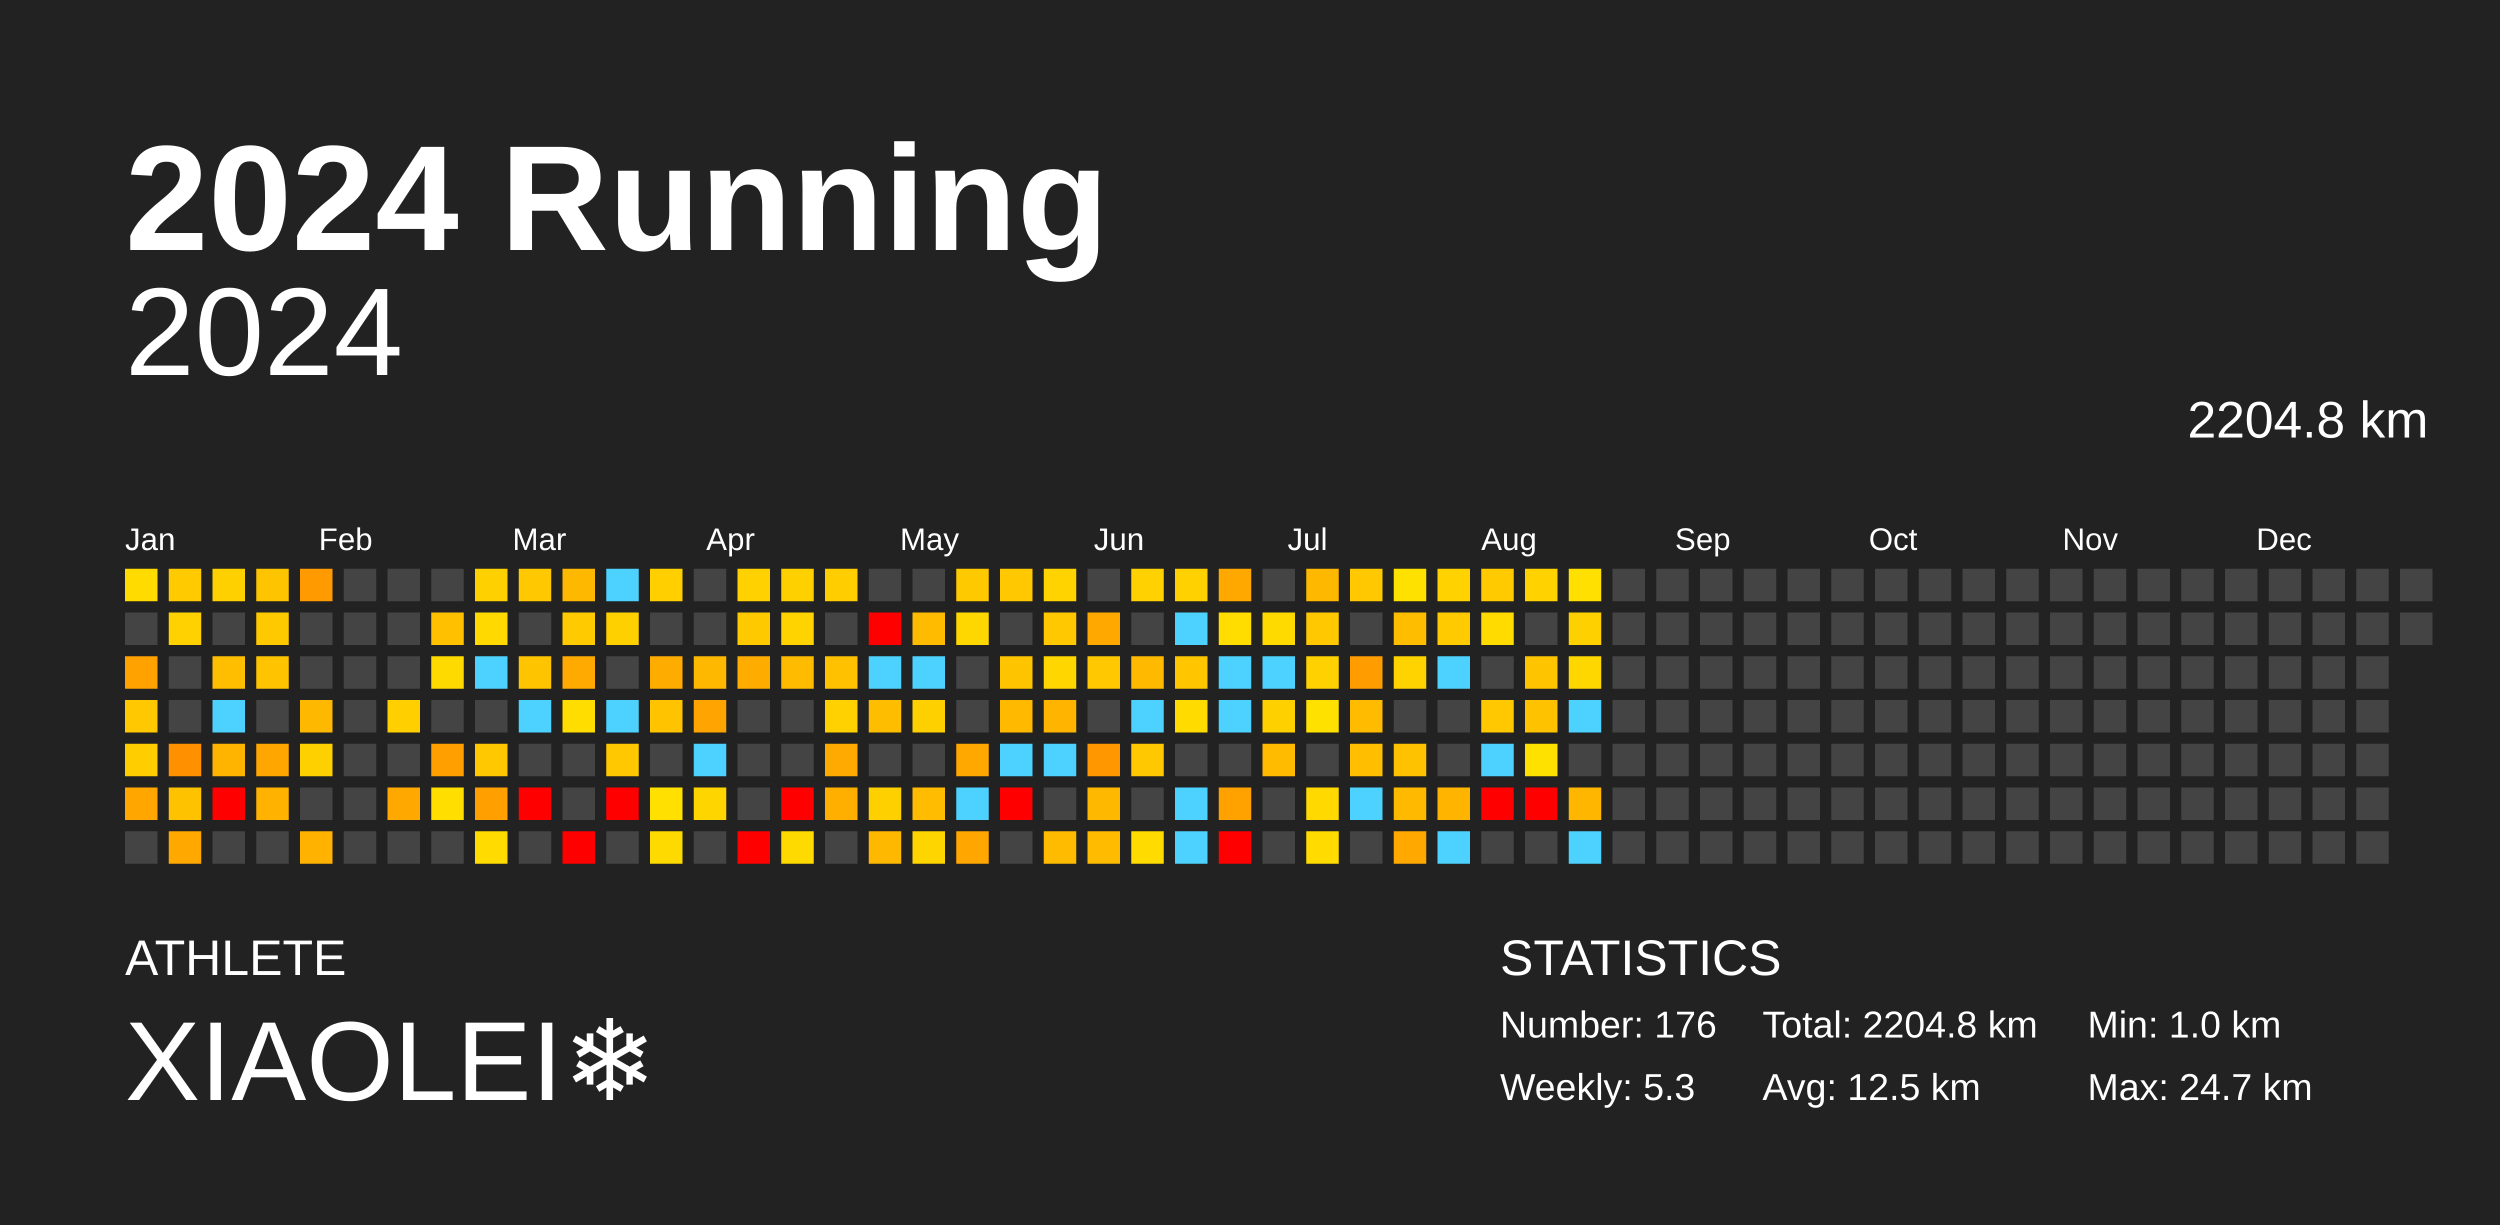
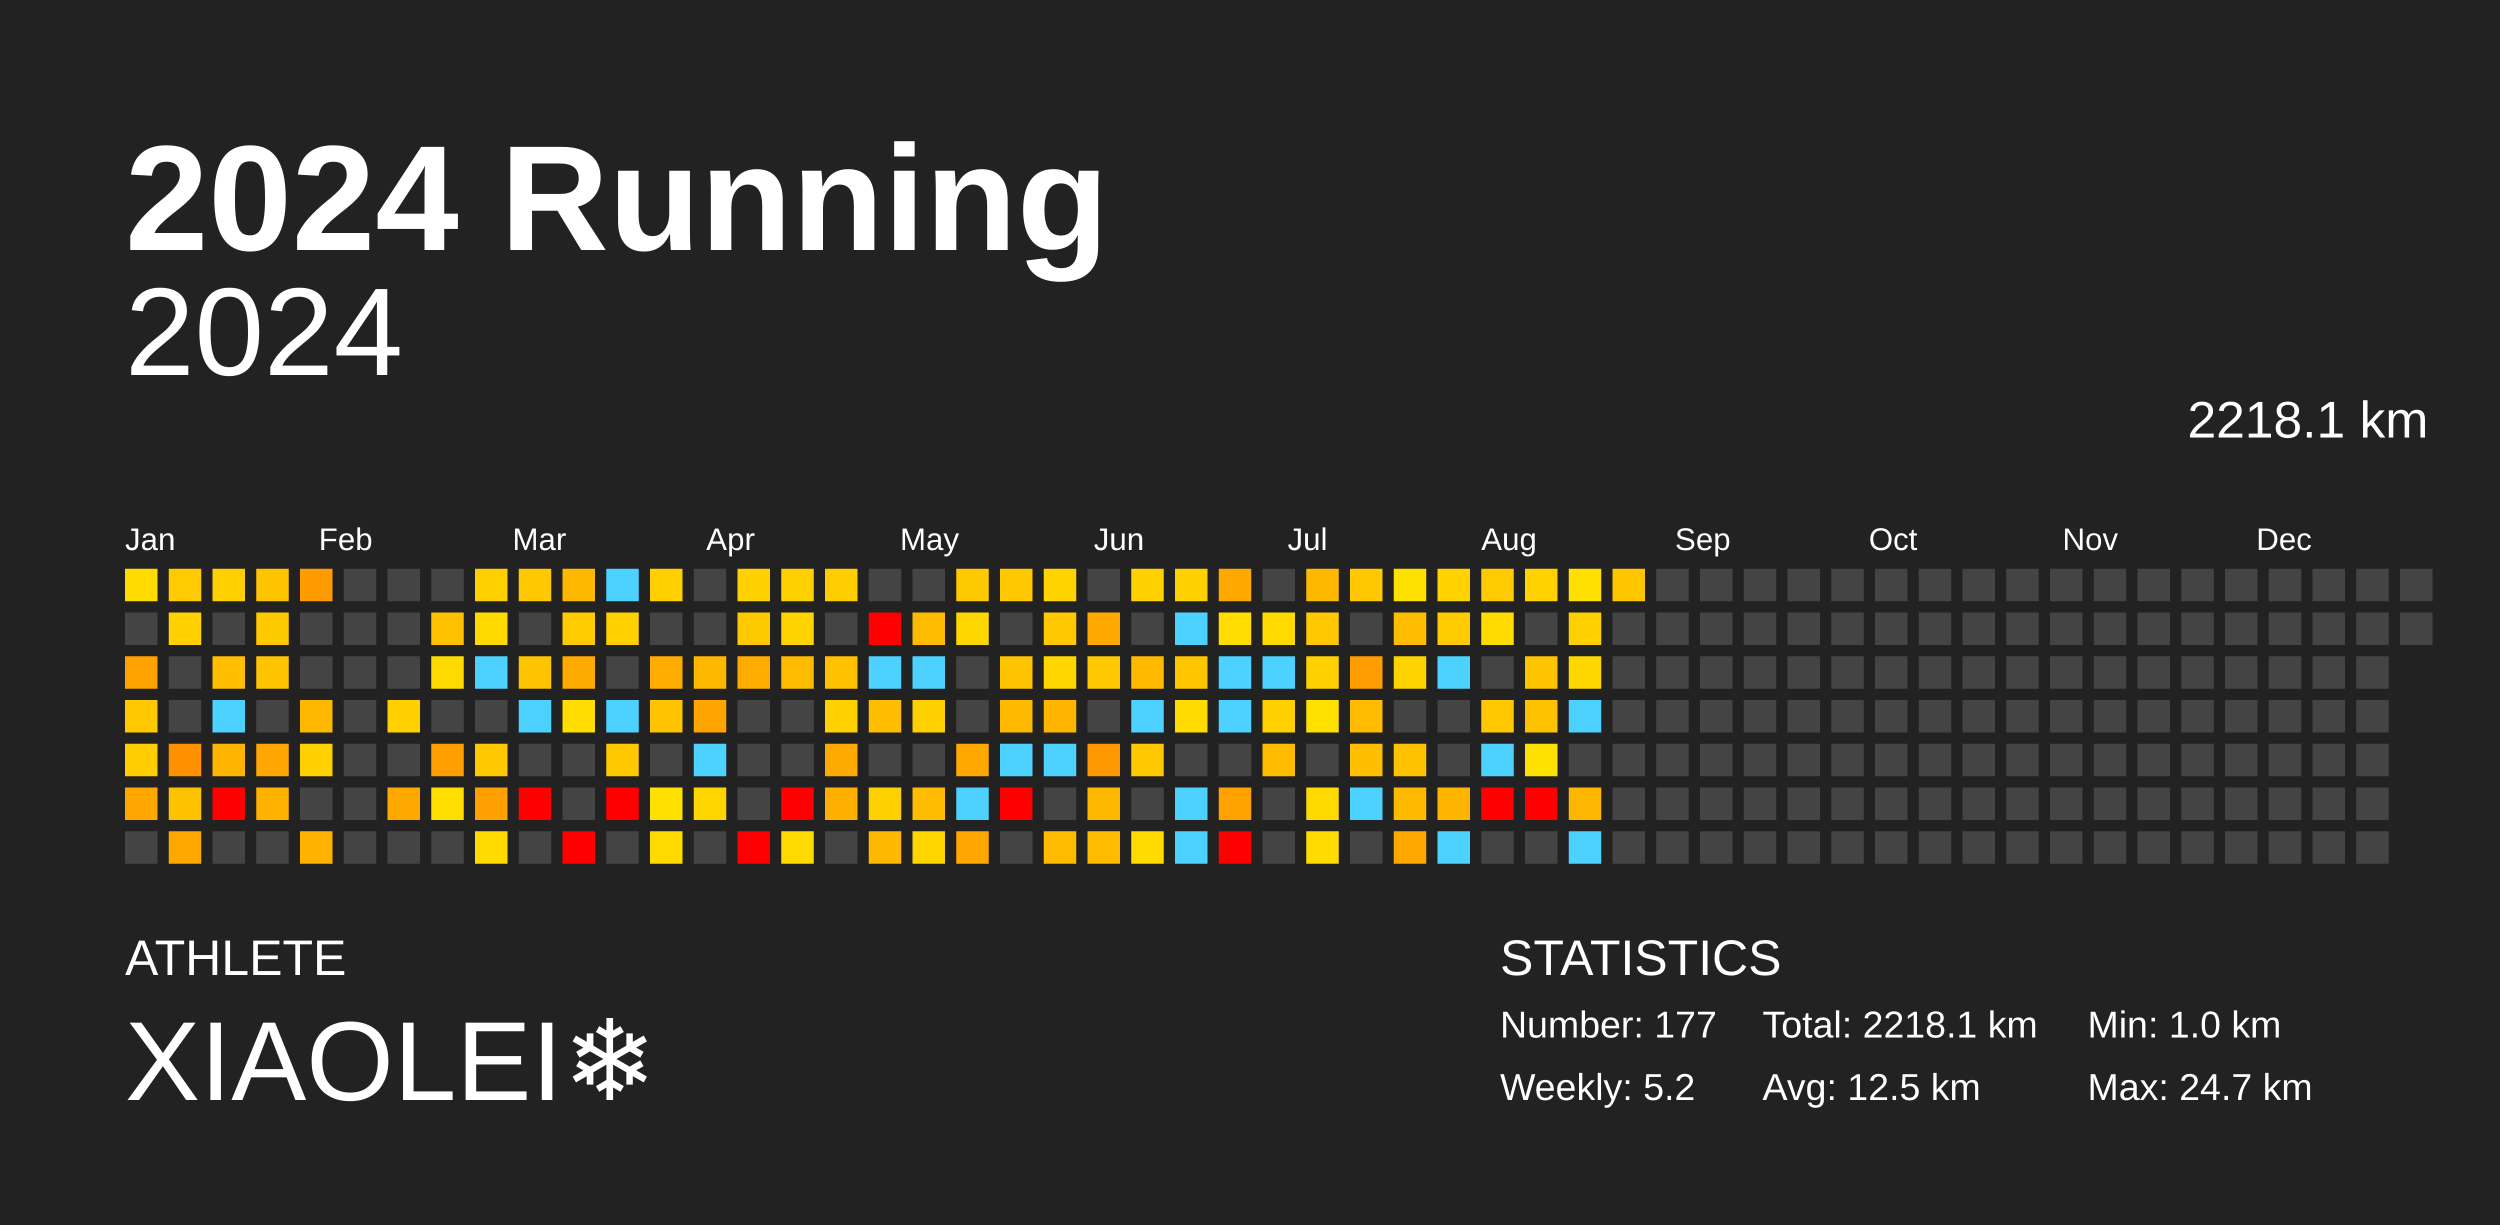
<svg xmlns="http://www.w3.org/2000/svg" baseProfile="full" height="98mm" version="1.1" viewBox="0,0,200,98" width="200mm">
  <defs />
  <rect fill="#222222" height="98" width="200" x="0" y="0" />
  <text fill="#FFFFFF" style="font-size:12px; font-family:Arial; font-weight:bold;" x="10" y="20">2024 Running</text>
  <text fill="#FFFFFF" style="font-size:4px; font-family:Arial" x="10" y="78">ATHLETE</text>
  <text fill="#FFFFFF" style="font-size:9px; font-family:Arial" x="10" y="88">XIAOLEI❄️</text>
  <text fill="#FFFFFF" style="font-size:4px; font-family:Arial" x="120" y="78">STATISTICS</text>
-   <text fill="#FFFFFF" style="font-size:3px; font-family:Arial" x="120" y="83">Number: 176</text>
-   <text fill="#FFFFFF" style="font-size:3px; font-family:Arial" x="120" y="88">Weekly: 5.3</text>
-   <text fill="#FFFFFF" style="font-size:3px; font-family:Arial" x="141" y="83">Total: 2204.8 km</text>
+   <text fill="#FFFFFF" style="font-size:3px; font-family:Arial" x="120" y="83">Number: 177</text>
+   <text fill="#FFFFFF" style="font-size:3px; font-family:Arial" x="120" y="88">Weekly: 5.2</text>
+   <text fill="#FFFFFF" style="font-size:3px; font-family:Arial" x="141" y="83">Total: 2218.1 km</text>
  <text fill="#FFFFFF" style="font-size:3px; font-family:Arial" x="141" y="88">Avg: 12.5 km</text>
  <text fill="#FFFFFF" style="font-size:3px; font-family:Arial" x="167" y="83">Min: 1.0 km</text>
  <text fill="#FFFFFF" style="font-size:3px; font-family:Arial" x="167" y="88">Max: 24.7 km</text>
  <text alignment-baseline="hanging" fill="#FFFFFF" style="font-size:10.0px; font-family:Arial;" x="10" y="30">2024</text>
-   <text alignment-baseline="hanging" fill="#FFFFFF" style="font-size:4.125px; font-family:Arial;" x="175" y="35">2204.8 km</text>
+   <text alignment-baseline="hanging" fill="#FFFFFF" style="font-size:4.125px; font-family:Arial;" x="175" y="35">2218.1 km</text>
  <text fill="#FFFFFF" style="font-size:2.5px; font-family:Arial" x="10.0" y="44">Jan</text>
  <text fill="#FFFFFF" style="font-size:2.5px; font-family:Arial" x="25.5" y="44">Feb</text>
  <text fill="#FFFFFF" style="font-size:2.5px; font-family:Arial" x="41.0" y="44">Mar</text>
  <text fill="#FFFFFF" style="font-size:2.5px; font-family:Arial" x="56.5" y="44">Apr</text>
  <text fill="#FFFFFF" style="font-size:2.5px; font-family:Arial" x="72.0" y="44">May</text>
  <text fill="#FFFFFF" style="font-size:2.5px; font-family:Arial" x="87.5" y="44">Jun</text>
  <text fill="#FFFFFF" style="font-size:2.5px; font-family:Arial" x="103.0" y="44">Jul</text>
  <text fill="#FFFFFF" style="font-size:2.5px; font-family:Arial" x="118.5" y="44">Aug</text>
  <text fill="#FFFFFF" style="font-size:2.5px; font-family:Arial" x="134.0" y="44">Sep</text>
  <text fill="#FFFFFF" style="font-size:2.5px; font-family:Arial" x="149.5" y="44">Oct</text>
  <text fill="#FFFFFF" style="font-size:2.5px; font-family:Arial" x="165.0" y="44">Nov</text>
  <text fill="#FFFFFF" style="font-size:2.5px; font-family:Arial" x="180.5" y="44">Dec</text>
  <rect fill="#ffdb00" height="2.6" width="2.6" x="10.0" y="45.5" />
  <rect fill="#444444" height="2.6" width="2.6" x="10.0" y="49.0" />
  <rect fill="#ffa200" height="2.6" width="2.6" x="10.0" y="52.5" />
  <rect fill="#ffc800" height="2.6" width="2.6" x="10.0" y="56.0" />
  <rect fill="#ffcd00" height="2.6" width="2.6" x="10.0" y="59.5" />
  <rect fill="#ffa700" height="2.6" width="2.6" x="10.0" y="63.0" />
  <rect fill="#444444" height="2.6" width="2.6" x="10.0" y="66.5" />
  <rect fill="#ffcb00" height="2.6" width="2.6" x="13.5" y="45.5" />
  <rect fill="#ffd100" height="2.6" width="2.6" x="13.5" y="49.0" />
  <rect fill="#444444" height="2.6" width="2.6" x="13.5" y="52.5" />
  <rect fill="#444444" height="2.6" width="2.6" x="13.5" y="56.0" />
  <rect fill="#ff9000" height="2.6" width="2.6" x="13.5" y="59.5" />
  <rect fill="#ffc200" height="2.6" width="2.6" x="13.5" y="63.0" />
  <rect fill="#ffa800" height="2.6" width="2.6" x="13.5" y="66.5" />
  <rect fill="#ffd000" height="2.6" width="2.6" x="17.0" y="45.5" />
  <rect fill="#444444" height="2.6" width="2.6" x="17.0" y="49.0" />
  <rect fill="#ffbf00" height="2.6" width="2.6" x="17.0" y="52.5" />
  <rect fill="#4dd2ff" height="2.6" width="2.6" x="17.0" y="56.0" />
  <rect fill="#ffb400" height="2.6" width="2.6" x="17.0" y="59.5" />
  <rect fill="red" height="2.6" width="2.6" x="17.0" y="63.0" />
  <rect fill="#444444" height="2.6" width="2.6" x="17.0" y="66.5" />
  <rect fill="#ffc400" height="2.6" width="2.6" x="20.5" y="45.5" />
  <rect fill="#ffc900" height="2.6" width="2.6" x="20.5" y="49.0" />
  <rect fill="#ffc300" height="2.6" width="2.6" x="20.5" y="52.5" />
  <rect fill="#444444" height="2.6" width="2.6" x="20.5" y="56.0" />
  <rect fill="#ffa700" height="2.6" width="2.6" x="20.5" y="59.5" />
  <rect fill="#ffb200" height="2.6" width="2.6" x="20.5" y="63.0" />
  <rect fill="#444444" height="2.6" width="2.6" x="20.5" y="66.5" />
  <rect fill="#ff9b00" height="2.6" width="2.6" x="24.0" y="45.5" />
  <rect fill="#444444" height="2.6" width="2.6" x="24.0" y="49.0" />
  <rect fill="#444444" height="2.6" width="2.6" x="24.0" y="52.5" />
  <rect fill="#ffb800" height="2.6" width="2.6" x="24.0" y="56.0" />
  <rect fill="#ffd000" height="2.6" width="2.6" x="24.0" y="59.5" />
  <rect fill="#444444" height="2.6" width="2.6" x="24.0" y="63.0" />
  <rect fill="#ffb200" height="2.6" width="2.6" x="24.0" y="66.5" />
  <rect fill="#444444" height="2.6" width="2.6" x="27.5" y="45.5" />
  <rect fill="#444444" height="2.6" width="2.6" x="27.5" y="49.0" />
  <rect fill="#444444" height="2.6" width="2.6" x="27.5" y="52.5" />
  <rect fill="#444444" height="2.6" width="2.6" x="27.5" y="56.0" />
  <rect fill="#444444" height="2.6" width="2.6" x="27.5" y="59.5" />
  <rect fill="#444444" height="2.6" width="2.6" x="27.5" y="63.0" />
  <rect fill="#444444" height="2.6" width="2.6" x="27.5" y="66.5" />
  <rect fill="#444444" height="2.6" width="2.6" x="31.0" y="45.5" />
  <rect fill="#444444" height="2.6" width="2.6" x="31.0" y="49.0" />
  <rect fill="#444444" height="2.6" width="2.6" x="31.0" y="52.5" />
  <rect fill="#ffcf00" height="2.6" width="2.6" x="31.0" y="56.0" />
  <rect fill="#444444" height="2.6" width="2.6" x="31.0" y="59.5" />
  <rect fill="#ffa900" height="2.6" width="2.6" x="31.0" y="63.0" />
  <rect fill="#444444" height="2.6" width="2.6" x="31.0" y="66.5" />
  <rect fill="#444444" height="2.6" width="2.6" x="34.5" y="45.5" />
  <rect fill="#ffc000" height="2.6" width="2.6" x="34.5" y="49.0" />
  <rect fill="#ffda00" height="2.6" width="2.6" x="34.5" y="52.5" />
  <rect fill="#444444" height="2.6" width="2.6" x="34.5" y="56.0" />
  <rect fill="#ffa000" height="2.6" width="2.6" x="34.5" y="59.5" />
  <rect fill="#ffde00" height="2.6" width="2.6" x="34.5" y="63.0" />
  <rect fill="#444444" height="2.6" width="2.6" x="34.5" y="66.5" />
  <rect fill="#ffd000" height="2.6" width="2.6" x="38.0" y="45.5" />
  <rect fill="#ffd900" height="2.6" width="2.6" x="38.0" y="49.0" />
  <rect fill="#4dd2ff" height="2.6" width="2.6" x="38.0" y="52.5" />
  <rect fill="#444444" height="2.6" width="2.6" x="38.0" y="56.0" />
  <rect fill="#ffc800" height="2.6" width="2.6" x="38.0" y="59.5" />
  <rect fill="#ffa000" height="2.6" width="2.6" x="38.0" y="63.0" />
  <rect fill="#ffdb00" height="2.6" width="2.6" x="38.0" y="66.5" />
  <rect fill="#ffc800" height="2.6" width="2.6" x="41.5" y="45.5" />
  <rect fill="#444444" height="2.6" width="2.6" x="41.5" y="49.0" />
  <rect fill="#ffc400" height="2.6" width="2.6" x="41.5" y="52.5" />
  <rect fill="#4dd2ff" height="2.6" width="2.6" x="41.5" y="56.0" />
  <rect fill="#444444" height="2.6" width="2.6" x="41.5" y="59.5" />
  <rect fill="red" height="2.6" width="2.6" x="41.5" y="63.0" />
  <rect fill="#444444" height="2.6" width="2.6" x="41.5" y="66.5" />
  <rect fill="#ffb800" height="2.6" width="2.6" x="45.0" y="45.5" />
  <rect fill="#ffcb00" height="2.6" width="2.6" x="45.0" y="49.0" />
  <rect fill="#ffaa00" height="2.6" width="2.6" x="45.0" y="52.5" />
  <rect fill="#ffdd00" height="2.6" width="2.6" x="45.0" y="56.0" />
  <rect fill="#444444" height="2.6" width="2.6" x="45.0" y="59.5" />
  <rect fill="#444444" height="2.6" width="2.6" x="45.0" y="63.0" />
  <rect fill="red" height="2.6" width="2.6" x="45.0" y="66.5" />
  <rect fill="#4dd2ff" height="2.6" width="2.6" x="48.5" y="45.5" />
  <rect fill="#ffd000" height="2.6" width="2.6" x="48.5" y="49.0" />
  <rect fill="#444444" height="2.6" width="2.6" x="48.5" y="52.5" />
  <rect fill="#4dd2ff" height="2.6" width="2.6" x="48.5" y="56.0" />
  <rect fill="#ffc800" height="2.6" width="2.6" x="48.5" y="59.5" />
  <rect fill="red" height="2.6" width="2.6" x="48.5" y="63.0" />
  <rect fill="#444444" height="2.6" width="2.6" x="48.5" y="66.5" />
  <rect fill="#ffcf00" height="2.6" width="2.6" x="52.0" y="45.5" />
  <rect fill="#444444" height="2.6" width="2.6" x="52.0" y="49.0" />
  <rect fill="#ffac00" height="2.6" width="2.6" x="52.0" y="52.5" />
  <rect fill="#ffc300" height="2.6" width="2.6" x="52.0" y="56.0" />
  <rect fill="#444444" height="2.6" width="2.6" x="52.0" y="59.5" />
  <rect fill="#ffe000" height="2.6" width="2.6" x="52.0" y="63.0" />
  <rect fill="#ffda00" height="2.6" width="2.6" x="52.0" y="66.5" />
  <rect fill="#444444" height="2.6" width="2.6" x="55.5" y="45.5" />
  <rect fill="#444444" height="2.6" width="2.6" x="55.5" y="49.0" />
  <rect fill="#ffb800" height="2.6" width="2.6" x="55.5" y="52.5" />
  <rect fill="#ffa400" height="2.6" width="2.6" x="55.5" y="56.0" />
  <rect fill="#4dd2ff" height="2.6" width="2.6" x="55.5" y="59.5" />
  <rect fill="#ffd500" height="2.6" width="2.6" x="55.5" y="63.0" />
  <rect fill="#444444" height="2.6" width="2.6" x="55.5" y="66.5" />
  <rect fill="#ffd100" height="2.6" width="2.6" x="59.0" y="45.5" />
  <rect fill="#ffc900" height="2.6" width="2.6" x="59.0" y="49.0" />
  <rect fill="#ffac00" height="2.6" width="2.6" x="59.0" y="52.5" />
  <rect fill="#444444" height="2.6" width="2.6" x="59.0" y="56.0" />
  <rect fill="#444444" height="2.6" width="2.6" x="59.0" y="59.5" />
  <rect fill="#444444" height="2.6" width="2.6" x="59.0" y="63.0" />
  <rect fill="red" height="2.6" width="2.6" x="59.0" y="66.5" />
  <rect fill="#ffd000" height="2.6" width="2.6" x="62.5" y="45.5" />
  <rect fill="#ffd300" height="2.6" width="2.6" x="62.5" y="49.0" />
  <rect fill="#ffbb00" height="2.6" width="2.6" x="62.5" y="52.5" />
  <rect fill="#444444" height="2.6" width="2.6" x="62.5" y="56.0" />
  <rect fill="#444444" height="2.6" width="2.6" x="62.5" y="59.5" />
  <rect fill="red" height="2.6" width="2.6" x="62.5" y="63.0" />
  <rect fill="#ffda00" height="2.6" width="2.6" x="62.5" y="66.5" />
  <rect fill="#ffcd00" height="2.6" width="2.6" x="66.0" y="45.5" />
  <rect fill="#444444" height="2.6" width="2.6" x="66.0" y="49.0" />
  <rect fill="#ffc100" height="2.6" width="2.6" x="66.0" y="52.5" />
  <rect fill="#ffd100" height="2.6" width="2.6" x="66.0" y="56.0" />
  <rect fill="#ffaa00" height="2.6" width="2.6" x="66.0" y="59.5" />
  <rect fill="#ffaf00" height="2.6" width="2.6" x="66.0" y="63.0" />
  <rect fill="#444444" height="2.6" width="2.6" x="66.0" y="66.5" />
  <rect fill="#444444" height="2.6" width="2.6" x="69.5" y="45.5" />
  <rect fill="red" height="2.6" width="2.6" x="69.5" y="49.0" />
  <rect fill="#4dd2ff" height="2.6" width="2.6" x="69.5" y="52.5" />
  <rect fill="#ffbd00" height="2.6" width="2.6" x="69.5" y="56.0" />
  <rect fill="#444444" height="2.6" width="2.6" x="69.5" y="59.5" />
  <rect fill="#ffd000" height="2.6" width="2.6" x="69.5" y="63.0" />
  <rect fill="#ffb800" height="2.6" width="2.6" x="69.5" y="66.5" />
  <rect fill="#444444" height="2.6" width="2.6" x="73.0" y="45.5" />
  <rect fill="#ffbb00" height="2.6" width="2.6" x="73.0" y="49.0" />
  <rect fill="#4dd2ff" height="2.6" width="2.6" x="73.0" y="52.5" />
  <rect fill="#ffd000" height="2.6" width="2.6" x="73.0" y="56.0" />
  <rect fill="#444444" height="2.6" width="2.6" x="73.0" y="59.5" />
  <rect fill="#ffbc00" height="2.6" width="2.6" x="73.0" y="63.0" />
  <rect fill="#ffd500" height="2.6" width="2.6" x="73.0" y="66.5" />
  <rect fill="#ffc900" height="2.6" width="2.6" x="76.5" y="45.5" />
  <rect fill="#ffd700" height="2.6" width="2.6" x="76.5" y="49.0" />
  <rect fill="#444444" height="2.6" width="2.6" x="76.5" y="52.5" />
  <rect fill="#444444" height="2.6" width="2.6" x="76.5" y="56.0" />
  <rect fill="#ffa900" height="2.6" width="2.6" x="76.5" y="59.5" />
  <rect fill="#4dd2ff" height="2.6" width="2.6" x="76.5" y="63.0" />
  <rect fill="#ffa600" height="2.6" width="2.6" x="76.5" y="66.5" />
  <rect fill="#ffc800" height="2.6" width="2.6" x="80.0" y="45.5" />
  <rect fill="#444444" height="2.6" width="2.6" x="80.0" y="49.0" />
  <rect fill="#ffc400" height="2.6" width="2.6" x="80.0" y="52.5" />
  <rect fill="#ffba00" height="2.6" width="2.6" x="80.0" y="56.0" />
  <rect fill="#4dd2ff" height="2.6" width="2.6" x="80.0" y="59.5" />
  <rect fill="red" height="2.6" width="2.6" x="80.0" y="63.0" />
  <rect fill="#444444" height="2.6" width="2.6" x="80.0" y="66.5" />
  <rect fill="#ffd300" height="2.6" width="2.6" x="83.5" y="45.5" />
  <rect fill="#ffc800" height="2.6" width="2.6" x="83.5" y="49.0" />
  <rect fill="#ffd600" height="2.6" width="2.6" x="83.5" y="52.5" />
  <rect fill="#ffb400" height="2.6" width="2.6" x="83.5" y="56.0" />
  <rect fill="#4dd2ff" height="2.6" width="2.6" x="83.5" y="59.5" />
  <rect fill="#444444" height="2.6" width="2.6" x="83.5" y="63.0" />
  <rect fill="#ffbb00" height="2.6" width="2.6" x="83.5" y="66.5" />
  <rect fill="#444444" height="2.6" width="2.6" x="87.0" y="45.5" />
  <rect fill="#ffa800" height="2.6" width="2.6" x="87.0" y="49.0" />
  <rect fill="#ffc800" height="2.6" width="2.6" x="87.0" y="52.5" />
  <rect fill="#444444" height="2.6" width="2.6" x="87.0" y="56.0" />
  <rect fill="#ff9800" height="2.6" width="2.6" x="87.0" y="59.5" />
  <rect fill="#ffb800" height="2.6" width="2.6" x="87.0" y="63.0" />
  <rect fill="#ffbb00" height="2.6" width="2.6" x="87.0" y="66.5" />
  <rect fill="#ffd100" height="2.6" width="2.6" x="90.5" y="45.5" />
  <rect fill="#444444" height="2.6" width="2.6" x="90.5" y="49.0" />
  <rect fill="#ffba00" height="2.6" width="2.6" x="90.5" y="52.5" />
  <rect fill="#4dd2ff" height="2.6" width="2.6" x="90.5" y="56.0" />
  <rect fill="#ffc800" height="2.6" width="2.6" x="90.5" y="59.5" />
  <rect fill="#444444" height="2.6" width="2.6" x="90.5" y="63.0" />
  <rect fill="#ffdb00" height="2.6" width="2.6" x="90.5" y="66.5" />
  <rect fill="#ffd100" height="2.6" width="2.6" x="94.0" y="45.5" />
  <rect fill="#4dd2ff" height="2.6" width="2.6" x="94.0" y="49.0" />
  <rect fill="#ffc600" height="2.6" width="2.6" x="94.0" y="52.5" />
  <rect fill="#ffdb00" height="2.6" width="2.6" x="94.0" y="56.0" />
  <rect fill="#444444" height="2.6" width="2.6" x="94.0" y="59.5" />
  <rect fill="#4dd2ff" height="2.6" width="2.6" x="94.0" y="63.0" />
  <rect fill="#4dd2ff" height="2.6" width="2.6" x="94.0" y="66.5" />
  <rect fill="#ffa900" height="2.6" width="2.6" x="97.5" y="45.5" />
  <rect fill="#ffdd00" height="2.6" width="2.6" x="97.5" y="49.0" />
  <rect fill="#4dd2ff" height="2.6" width="2.6" x="97.5" y="52.5" />
  <rect fill="#4dd2ff" height="2.6" width="2.6" x="97.5" y="56.0" />
  <rect fill="#444444" height="2.6" width="2.6" x="97.5" y="59.5" />
  <rect fill="#ffa200" height="2.6" width="2.6" x="97.5" y="63.0" />
  <rect fill="red" height="2.6" width="2.6" x="97.5" y="66.5" />
  <rect fill="#444444" height="2.6" width="2.6" x="101.0" y="45.5" />
  <rect fill="#ffda00" height="2.6" width="2.6" x="101.0" y="49.0" />
  <rect fill="#4dd2ff" height="2.6" width="2.6" x="101.0" y="52.5" />
  <rect fill="#ffd000" height="2.6" width="2.6" x="101.0" y="56.0" />
  <rect fill="#ffbb00" height="2.6" width="2.6" x="101.0" y="59.5" />
  <rect fill="#444444" height="2.6" width="2.6" x="101.0" y="63.0" />
  <rect fill="#444444" height="2.6" width="2.6" x="101.0" y="66.5" />
  <rect fill="#ffb800" height="2.6" width="2.6" x="104.5" y="45.5" />
  <rect fill="#ffc800" height="2.6" width="2.6" x="104.5" y="49.0" />
  <rect fill="#ffd100" height="2.6" width="2.6" x="104.5" y="52.5" />
  <rect fill="#ffe100" height="2.6" width="2.6" x="104.5" y="56.0" />
  <rect fill="#444444" height="2.6" width="2.6" x="104.5" y="59.5" />
  <rect fill="#ffd900" height="2.6" width="2.6" x="104.5" y="63.0" />
  <rect fill="#ffdb00" height="2.6" width="2.6" x="104.5" y="66.5" />
  <rect fill="#ffc800" height="2.6" width="2.6" x="108.0" y="45.5" />
  <rect fill="#444444" height="2.6" width="2.6" x="108.0" y="49.0" />
  <rect fill="#ff9d00" height="2.6" width="2.6" x="108.0" y="52.5" />
  <rect fill="#ffbb00" height="2.6" width="2.6" x="108.0" y="56.0" />
  <rect fill="#ffbe00" height="2.6" width="2.6" x="108.0" y="59.5" />
  <rect fill="#4dd2ff" height="2.6" width="2.6" x="108.0" y="63.0" />
  <rect fill="#444444" height="2.6" width="2.6" x="108.0" y="66.5" />
  <rect fill="#ffe100" height="2.6" width="2.6" x="111.5" y="45.5" />
  <rect fill="#ffbd00" height="2.6" width="2.6" x="111.5" y="49.0" />
  <rect fill="#ffd300" height="2.6" width="2.6" x="111.5" y="52.5" />
  <rect fill="#444444" height="2.6" width="2.6" x="111.5" y="56.0" />
  <rect fill="#ffc200" height="2.6" width="2.6" x="111.5" y="59.5" />
  <rect fill="#ffba00" height="2.6" width="2.6" x="111.5" y="63.0" />
  <rect fill="#ffa900" height="2.6" width="2.6" x="111.5" y="66.5" />
  <rect fill="#ffd200" height="2.6" width="2.6" x="115.0" y="45.5" />
  <rect fill="#ffca00" height="2.6" width="2.6" x="115.0" y="49.0" />
  <rect fill="#4dd2ff" height="2.6" width="2.6" x="115.0" y="52.5" />
  <rect fill="#444444" height="2.6" width="2.6" x="115.0" y="56.0" />
  <rect fill="#444444" height="2.6" width="2.6" x="115.0" y="59.5" />
  <rect fill="#ffb500" height="2.6" width="2.6" x="115.0" y="63.0" />
  <rect fill="#4dd2ff" height="2.6" width="2.6" x="115.0" y="66.5" />
  <rect fill="#ffca00" height="2.6" width="2.6" x="118.5" y="45.5" />
  <rect fill="#ffdb00" height="2.6" width="2.6" x="118.5" y="49.0" />
  <rect fill="#444444" height="2.6" width="2.6" x="118.5" y="52.5" />
  <rect fill="#ffc800" height="2.6" width="2.6" x="118.5" y="56.0" />
  <rect fill="#4dd2ff" height="2.6" width="2.6" x="118.5" y="59.5" />
  <rect fill="red" height="2.6" width="2.6" x="118.5" y="63.0" />
  <rect fill="#444444" height="2.6" width="2.6" x="118.5" y="66.5" />
  <rect fill="#ffd200" height="2.6" width="2.6" x="122.0" y="45.5" />
  <rect fill="#444444" height="2.6" width="2.6" x="122.0" y="49.0" />
  <rect fill="#ffc400" height="2.6" width="2.6" x="122.0" y="52.5" />
  <rect fill="#ffc200" height="2.6" width="2.6" x="122.0" y="56.0" />
  <rect fill="#ffe100" height="2.6" width="2.6" x="122.0" y="59.5" />
  <rect fill="red" height="2.6" width="2.6" x="122.0" y="63.0" />
  <rect fill="#444444" height="2.6" width="2.6" x="122.0" y="66.5" />
  <rect fill="#ffe000" height="2.6" width="2.6" x="125.5" y="45.5" />
  <rect fill="#ffd000" height="2.6" width="2.6" x="125.5" y="49.0" />
  <rect fill="#ffd700" height="2.6" width="2.6" x="125.5" y="52.5" />
  <rect fill="#4dd2ff" height="2.6" width="2.6" x="125.5" y="56.0" />
  <rect fill="#444444" height="2.6" width="2.6" x="125.5" y="59.5" />
  <rect fill="#ffb600" height="2.6" width="2.6" x="125.5" y="63.0" />
  <rect fill="#4dd2ff" height="2.6" width="2.6" x="125.5" y="66.5" />
-   <rect fill="#444444" height="2.6" width="2.6" x="129.0" y="45.5" />
+   <rect fill="#ffc600" height="2.6" width="2.6" x="129.0" y="45.5" />
  <rect fill="#444444" height="2.6" width="2.6" x="129.0" y="49.0" />
  <rect fill="#444444" height="2.6" width="2.6" x="129.0" y="52.5" />
  <rect fill="#444444" height="2.6" width="2.6" x="129.0" y="56.0" />
  <rect fill="#444444" height="2.6" width="2.6" x="129.0" y="59.5" />
  <rect fill="#444444" height="2.6" width="2.6" x="129.0" y="63.0" />
  <rect fill="#444444" height="2.6" width="2.6" x="129.0" y="66.5" />
  <rect fill="#444444" height="2.6" width="2.6" x="132.5" y="45.5" />
  <rect fill="#444444" height="2.6" width="2.6" x="132.5" y="49.0" />
  <rect fill="#444444" height="2.6" width="2.6" x="132.5" y="52.5" />
  <rect fill="#444444" height="2.6" width="2.6" x="132.5" y="56.0" />
  <rect fill="#444444" height="2.6" width="2.6" x="132.5" y="59.5" />
  <rect fill="#444444" height="2.6" width="2.6" x="132.5" y="63.0" />
  <rect fill="#444444" height="2.6" width="2.6" x="132.5" y="66.5" />
  <rect fill="#444444" height="2.6" width="2.6" x="136.0" y="45.5" />
  <rect fill="#444444" height="2.6" width="2.6" x="136.0" y="49.0" />
  <rect fill="#444444" height="2.6" width="2.6" x="136.0" y="52.5" />
  <rect fill="#444444" height="2.6" width="2.6" x="136.0" y="56.0" />
  <rect fill="#444444" height="2.6" width="2.6" x="136.0" y="59.5" />
  <rect fill="#444444" height="2.6" width="2.6" x="136.0" y="63.0" />
  <rect fill="#444444" height="2.6" width="2.6" x="136.0" y="66.5" />
  <rect fill="#444444" height="2.6" width="2.6" x="139.5" y="45.5" />
  <rect fill="#444444" height="2.6" width="2.6" x="139.5" y="49.0" />
  <rect fill="#444444" height="2.6" width="2.6" x="139.5" y="52.5" />
  <rect fill="#444444" height="2.6" width="2.6" x="139.5" y="56.0" />
  <rect fill="#444444" height="2.6" width="2.6" x="139.5" y="59.5" />
  <rect fill="#444444" height="2.6" width="2.6" x="139.5" y="63.0" />
  <rect fill="#444444" height="2.6" width="2.6" x="139.5" y="66.5" />
  <rect fill="#444444" height="2.6" width="2.6" x="143.0" y="45.5" />
  <rect fill="#444444" height="2.6" width="2.6" x="143.0" y="49.0" />
  <rect fill="#444444" height="2.6" width="2.6" x="143.0" y="52.5" />
  <rect fill="#444444" height="2.6" width="2.6" x="143.0" y="56.0" />
  <rect fill="#444444" height="2.6" width="2.6" x="143.0" y="59.5" />
  <rect fill="#444444" height="2.6" width="2.6" x="143.0" y="63.0" />
  <rect fill="#444444" height="2.6" width="2.6" x="143.0" y="66.5" />
  <rect fill="#444444" height="2.6" width="2.6" x="146.5" y="45.5" />
  <rect fill="#444444" height="2.6" width="2.6" x="146.5" y="49.0" />
  <rect fill="#444444" height="2.6" width="2.6" x="146.5" y="52.5" />
  <rect fill="#444444" height="2.6" width="2.6" x="146.5" y="56.0" />
  <rect fill="#444444" height="2.6" width="2.6" x="146.5" y="59.5" />
  <rect fill="#444444" height="2.6" width="2.6" x="146.5" y="63.0" />
  <rect fill="#444444" height="2.6" width="2.6" x="146.5" y="66.5" />
  <rect fill="#444444" height="2.6" width="2.6" x="150.0" y="45.5" />
  <rect fill="#444444" height="2.6" width="2.6" x="150.0" y="49.0" />
  <rect fill="#444444" height="2.6" width="2.6" x="150.0" y="52.5" />
  <rect fill="#444444" height="2.6" width="2.6" x="150.0" y="56.0" />
  <rect fill="#444444" height="2.6" width="2.6" x="150.0" y="59.5" />
  <rect fill="#444444" height="2.6" width="2.6" x="150.0" y="63.0" />
  <rect fill="#444444" height="2.6" width="2.6" x="150.0" y="66.5" />
  <rect fill="#444444" height="2.6" width="2.6" x="153.5" y="45.5" />
  <rect fill="#444444" height="2.6" width="2.6" x="153.5" y="49.0" />
  <rect fill="#444444" height="2.6" width="2.6" x="153.5" y="52.5" />
  <rect fill="#444444" height="2.6" width="2.6" x="153.5" y="56.0" />
  <rect fill="#444444" height="2.6" width="2.6" x="153.5" y="59.5" />
  <rect fill="#444444" height="2.6" width="2.6" x="153.5" y="63.0" />
  <rect fill="#444444" height="2.6" width="2.6" x="153.5" y="66.5" />
  <rect fill="#444444" height="2.6" width="2.6" x="157.0" y="45.5" />
  <rect fill="#444444" height="2.6" width="2.6" x="157.0" y="49.0" />
  <rect fill="#444444" height="2.6" width="2.6" x="157.0" y="52.5" />
  <rect fill="#444444" height="2.6" width="2.6" x="157.0" y="56.0" />
  <rect fill="#444444" height="2.6" width="2.6" x="157.0" y="59.5" />
  <rect fill="#444444" height="2.6" width="2.6" x="157.0" y="63.0" />
  <rect fill="#444444" height="2.6" width="2.6" x="157.0" y="66.5" />
  <rect fill="#444444" height="2.6" width="2.6" x="160.5" y="45.5" />
  <rect fill="#444444" height="2.6" width="2.6" x="160.5" y="49.0" />
  <rect fill="#444444" height="2.6" width="2.6" x="160.5" y="52.5" />
  <rect fill="#444444" height="2.6" width="2.6" x="160.5" y="56.0" />
  <rect fill="#444444" height="2.6" width="2.6" x="160.5" y="59.5" />
  <rect fill="#444444" height="2.6" width="2.6" x="160.5" y="63.0" />
  <rect fill="#444444" height="2.6" width="2.6" x="160.5" y="66.5" />
  <rect fill="#444444" height="2.6" width="2.6" x="164.0" y="45.5" />
  <rect fill="#444444" height="2.6" width="2.6" x="164.0" y="49.0" />
  <rect fill="#444444" height="2.6" width="2.6" x="164.0" y="52.5" />
  <rect fill="#444444" height="2.6" width="2.6" x="164.0" y="56.0" />
  <rect fill="#444444" height="2.6" width="2.6" x="164.0" y="59.5" />
  <rect fill="#444444" height="2.6" width="2.6" x="164.0" y="63.0" />
  <rect fill="#444444" height="2.6" width="2.6" x="164.0" y="66.5" />
  <rect fill="#444444" height="2.6" width="2.6" x="167.5" y="45.5" />
  <rect fill="#444444" height="2.6" width="2.6" x="167.5" y="49.0" />
  <rect fill="#444444" height="2.6" width="2.6" x="167.5" y="52.5" />
  <rect fill="#444444" height="2.6" width="2.6" x="167.5" y="56.0" />
  <rect fill="#444444" height="2.6" width="2.6" x="167.5" y="59.5" />
  <rect fill="#444444" height="2.6" width="2.6" x="167.5" y="63.0" />
  <rect fill="#444444" height="2.6" width="2.6" x="167.5" y="66.5" />
  <rect fill="#444444" height="2.6" width="2.6" x="171.0" y="45.5" />
  <rect fill="#444444" height="2.6" width="2.6" x="171.0" y="49.0" />
  <rect fill="#444444" height="2.6" width="2.6" x="171.0" y="52.5" />
  <rect fill="#444444" height="2.6" width="2.6" x="171.0" y="56.0" />
  <rect fill="#444444" height="2.6" width="2.6" x="171.0" y="59.5" />
  <rect fill="#444444" height="2.6" width="2.6" x="171.0" y="63.0" />
  <rect fill="#444444" height="2.6" width="2.6" x="171.0" y="66.5" />
  <rect fill="#444444" height="2.6" width="2.6" x="174.5" y="45.5" />
  <rect fill="#444444" height="2.6" width="2.6" x="174.5" y="49.0" />
  <rect fill="#444444" height="2.6" width="2.6" x="174.5" y="52.5" />
  <rect fill="#444444" height="2.6" width="2.6" x="174.5" y="56.0" />
  <rect fill="#444444" height="2.6" width="2.6" x="174.5" y="59.5" />
  <rect fill="#444444" height="2.6" width="2.6" x="174.5" y="63.0" />
  <rect fill="#444444" height="2.6" width="2.6" x="174.5" y="66.5" />
  <rect fill="#444444" height="2.6" width="2.6" x="178.0" y="45.5" />
  <rect fill="#444444" height="2.6" width="2.6" x="178.0" y="49.0" />
  <rect fill="#444444" height="2.6" width="2.6" x="178.0" y="52.5" />
  <rect fill="#444444" height="2.6" width="2.6" x="178.0" y="56.0" />
  <rect fill="#444444" height="2.6" width="2.6" x="178.0" y="59.5" />
  <rect fill="#444444" height="2.6" width="2.6" x="178.0" y="63.0" />
  <rect fill="#444444" height="2.6" width="2.6" x="178.0" y="66.5" />
  <rect fill="#444444" height="2.6" width="2.6" x="181.5" y="45.5" />
  <rect fill="#444444" height="2.6" width="2.6" x="181.5" y="49.0" />
  <rect fill="#444444" height="2.6" width="2.6" x="181.5" y="52.5" />
  <rect fill="#444444" height="2.6" width="2.6" x="181.5" y="56.0" />
  <rect fill="#444444" height="2.6" width="2.6" x="181.5" y="59.5" />
  <rect fill="#444444" height="2.6" width="2.6" x="181.5" y="63.0" />
  <rect fill="#444444" height="2.6" width="2.6" x="181.5" y="66.5" />
  <rect fill="#444444" height="2.6" width="2.6" x="185.0" y="45.5" />
  <rect fill="#444444" height="2.6" width="2.6" x="185.0" y="49.0" />
  <rect fill="#444444" height="2.6" width="2.6" x="185.0" y="52.5" />
  <rect fill="#444444" height="2.6" width="2.6" x="185.0" y="56.0" />
  <rect fill="#444444" height="2.6" width="2.6" x="185.0" y="59.5" />
  <rect fill="#444444" height="2.6" width="2.6" x="185.0" y="63.0" />
  <rect fill="#444444" height="2.6" width="2.6" x="185.0" y="66.5" />
  <rect fill="#444444" height="2.6" width="2.6" x="188.5" y="45.5" />
  <rect fill="#444444" height="2.6" width="2.6" x="188.5" y="49.0" />
  <rect fill="#444444" height="2.6" width="2.6" x="188.5" y="52.5" />
  <rect fill="#444444" height="2.6" width="2.6" x="188.5" y="56.0" />
  <rect fill="#444444" height="2.6" width="2.6" x="188.5" y="59.5" />
  <rect fill="#444444" height="2.6" width="2.6" x="188.5" y="63.0" />
  <rect fill="#444444" height="2.6" width="2.6" x="188.5" y="66.5" />
  <rect fill="#444444" height="2.6" width="2.6" x="192.0" y="45.5" />
  <rect fill="#444444" height="2.6" width="2.6" x="192.0" y="49.0" />
</svg>
